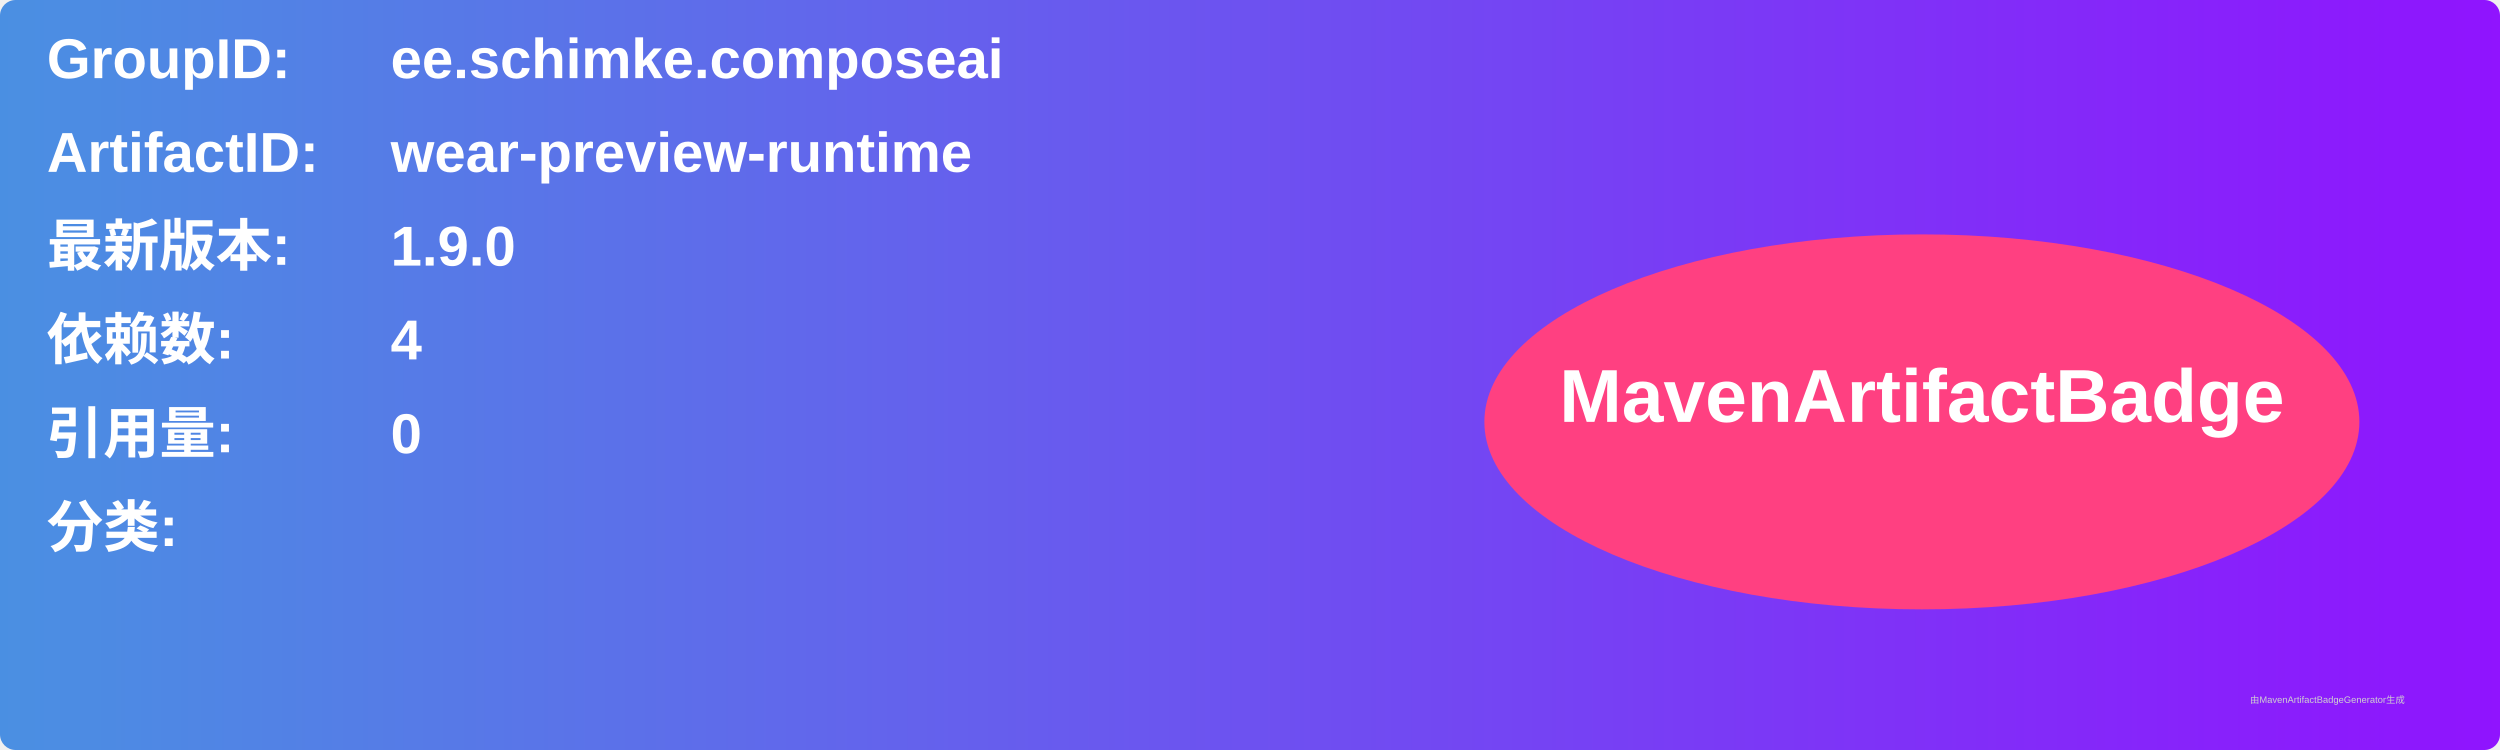
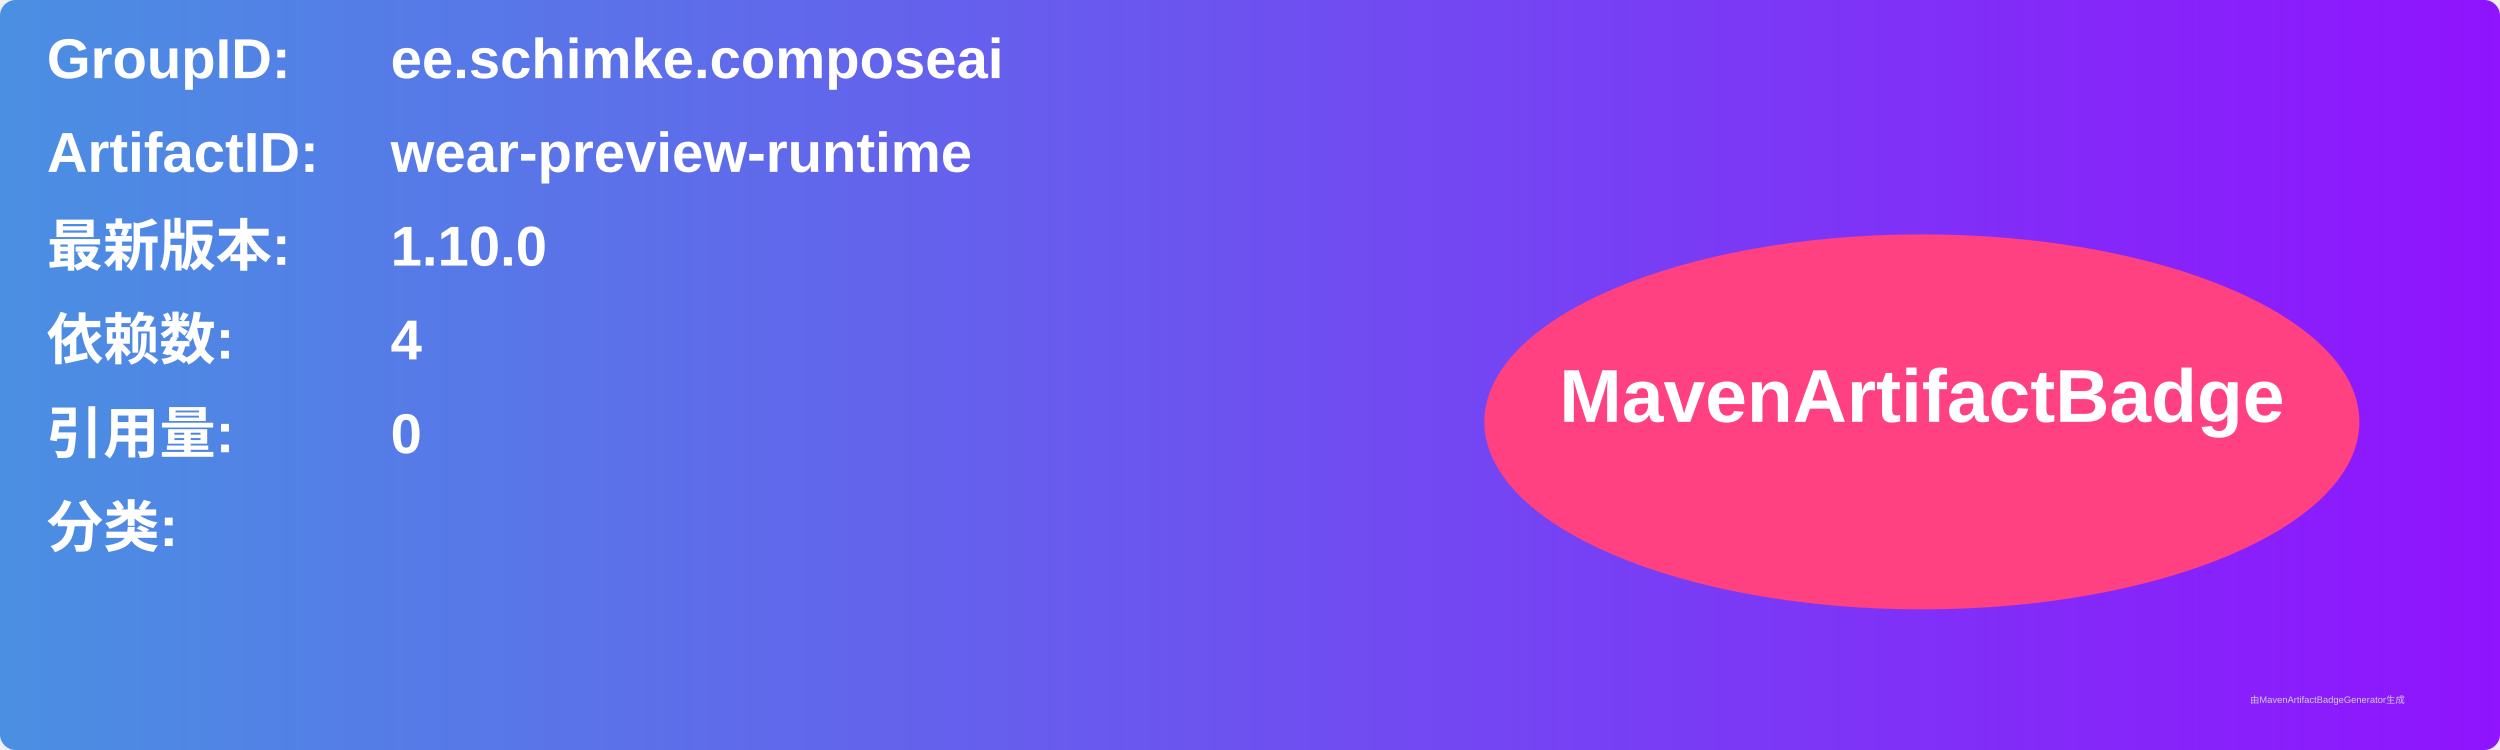
<svg xmlns="http://www.w3.org/2000/svg" width="800" height="240" viewBox="0 0 800 240">
  <linearGradient id="grad" x1="0%" y1="0%" x2="100%" y2="0%">
    <stop offset="0%" stop-color="#4a90e2" />
    <stop offset="100%" stop-color="#9013fe" />
  </linearGradient>
  <rect width="100%" height="100%" rx="5" ry="5" fill="url(#grad)" />
  <g transform="translate(15, 15)">
    <text x="0" y="10" font-family="Arial" font-size="18" fill="white" font-weight="bold" width="260">GroupID:</text>
    <text x="110" y="10" font-family="Arial" font-size="18" fill="white" font-weight="bold" width="460">ee.schimke.composeai</text>
    <text x="0" y="40" font-family="Arial" font-size="18" fill="white" font-weight="bold" width="260">ArtifactID:</text>
    <text x="110" y="40" font-family="Arial" font-size="18" fill="white" font-weight="bold" width="460">wear-preview-runtime</text>
    <text x="0" y="70" font-family="Arial" font-size="18" fill="white" font-weight="bold">最新版本:</text>
    <text x="110" y="70" font-family="Arial" font-size="18" fill="white" font-weight="bold">
-       <tspan font-weight="bold">1.9.0</tspan>
+       <tspan font-weight="bold">1.10.0</tspan>
    </text>
    <text x="0" y="100" font-family="Arial" font-size="18" fill="white" font-weight="bold">依赖数: </text>
    <text x="110" y="100" font-family="Arial" font-size="18" fill="white">
      <tspan font-weight="bold">4</tspan>
    </text>
    <text x="0" y="130" font-family="Arial" font-size="18" fill="white" font-weight="bold">引用量: </text>
    <text x="110" y="130" font-family="Arial" font-size="18" fill="white">
      <tspan font-weight="bold">0</tspan>
    </text>
    <text x="0" y="160" font-family="Arial" font-size="18" fill="white" font-weight="bold">分类:</text>
    <text x="10" y="190" font-family="Arial" font-size="10" fill="white">
      <tspan font-weight="bold" />
    </text>
    <ellipse cx="600" cy="120" rx="140" ry="60" fill="#ff4081" />
    <text x="600" y="120" text-anchor="middle" font-family="Arial" font-size="24" fill="white" font-weight="bold">MavenArtifactBadge</text>
  </g>
  <text x="720" y="225" font-family="Arial" font-size="3" fill="#d0d0d0">由MavenArtifactBadgeGenerator生成</text>
</svg>
